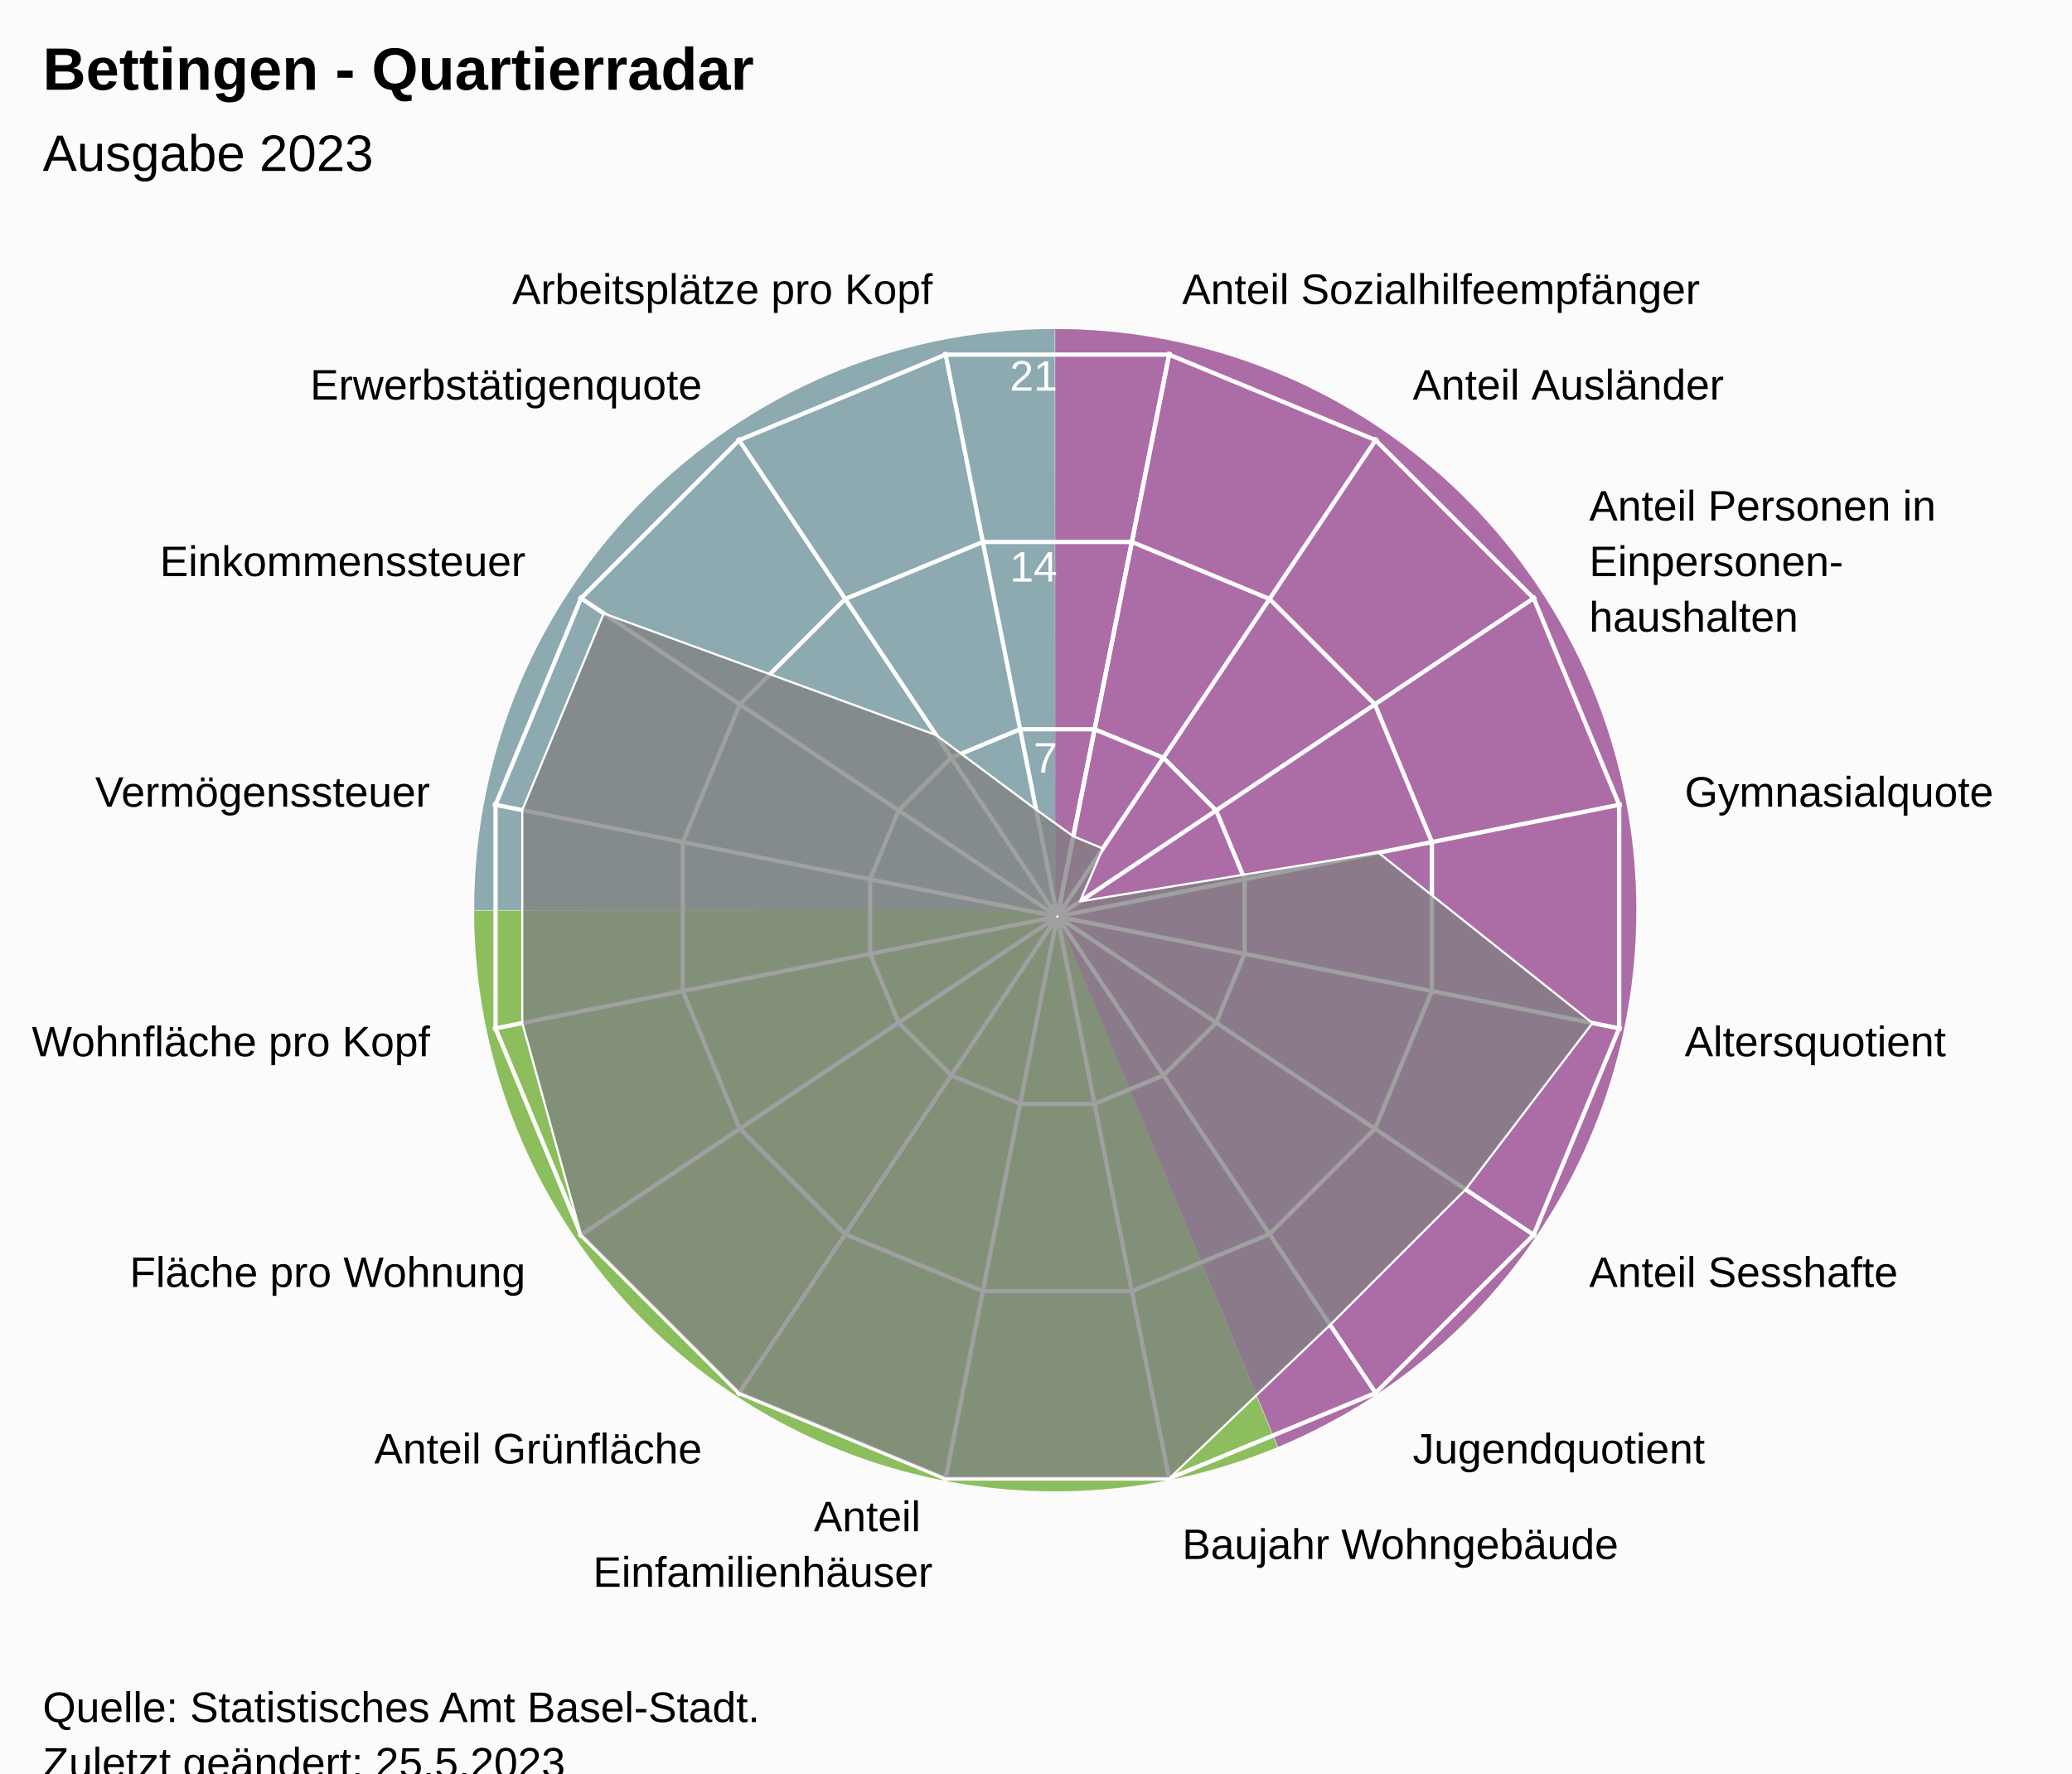
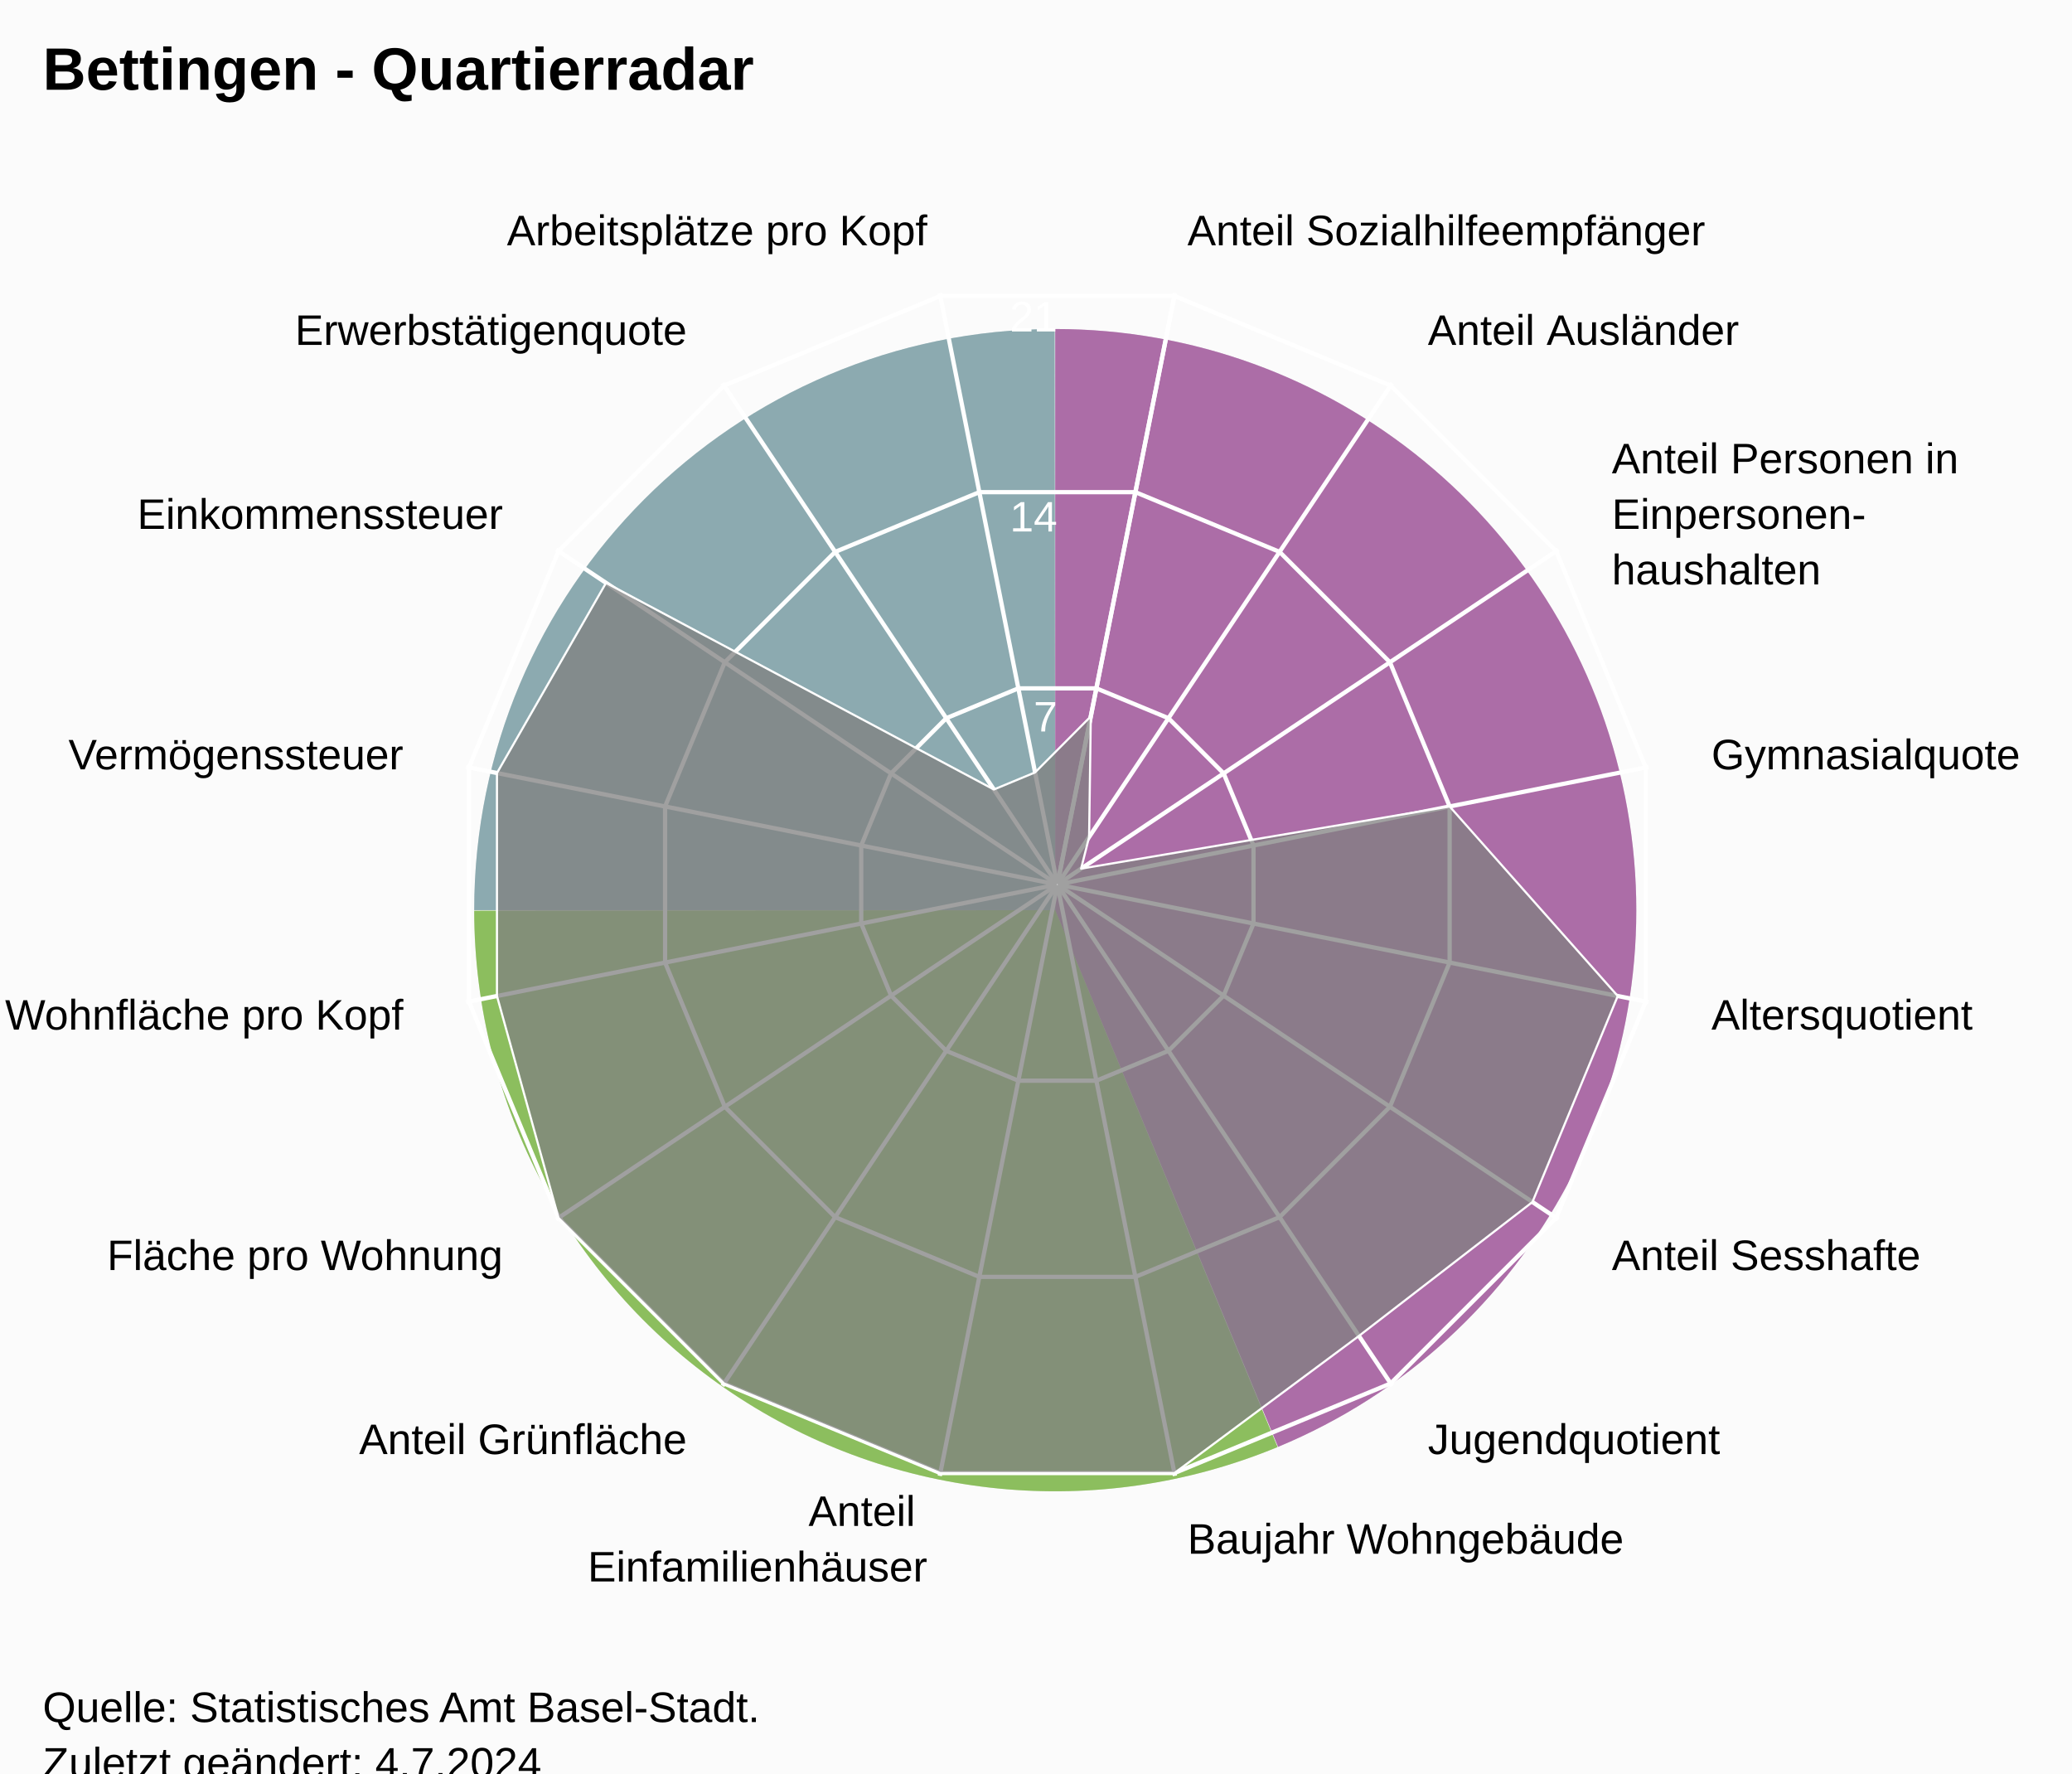
<svg xmlns="http://www.w3.org/2000/svg" version="1.1" class="highcharts-root" style="font-family:Arial;font-size:12px;" viewBox="0 0 485 415">
  <defs>
-     <clipPath id="highcharts-285d2rg-24-">
-       <rect x="0" y="0" width="455" height="317" fill="none" />
+     <clipPath id="highcharts-0ofwjnl-24-">
+       <rect x="0" y="0" width="455" height="332" fill="none" />
    </clipPath>
-     <clipPath id="highcharts-285d2rg-42">
-       <circle cx="227.5" cy="158.5" r="134.725" />
+     <clipPath id="highcharts-0ofwjnl-42">
+       <circle cx="227.5" cy="166" r="141.1" />
    </clipPath>
-     <clipPath id="highcharts-285d2rg-43-">
-       <rect x="20" y="56" width="455" height="317" fill="none" />
+     <clipPath id="highcharts-0ofwjnl-43-">
+       <rect x="20" y="41" width="455" height="332" fill="none" />
    </clipPath>
  </defs>
  <rect fill="#fbfbfb" class="highcharts-background" x="0" y="0" width="485" height="428" rx="0" ry="0" />
-   <rect fill="none" class="highcharts-plot-background" x="20" y="56" width="455" height="317" />
+   <rect fill="none" class="highcharts-plot-background" x="20" y="41" width="455" height="332" />
  <path fill="#923F8D" d="M 247 77 A 136 136 0 0 1 299.171 338.596 L 247 213 A 0 0 0 0 0 247 213 Z" fill-opacity="0.5" />
  <path fill="#68AB2B" d="M 299.045 338.648 A 136 136 0 0 1 111 213.136 L 247 213 A 0 0 0 0 0 247 213 Z" fill-opacity="0.5" />
  <path fill="#689199" d="M 111 213 A 136 136 0 0 1 246.864 77 L 247 213 A 0 0 0 0 0 247 213 Z" fill-opacity="0.5" />
  <path fill="#923F8D" d="M 247 77 A 136 136 0 0 1 299.171 338.596 L 247 213 A 0 0 0 0 0 247 213 Z" fill-opacity="0.5" />
  <path fill="#68AB2B" d="M 299.045 338.648 A 136 136 0 0 1 111 213.136 L 247 213 A 0 0 0 0 0 247 213 Z" fill-opacity="0.5" />
  <path fill="#689199" d="M 111 213 A 136 136 0 0 1 246.864 77 L 247 213 A 0 0 0 0 0 247 213 Z" fill-opacity="0.5" />
  <g class="highcharts-pane-group" data-z-index="0" />
  <g class="highcharts-grid highcharts-xaxis-grid" data-z-index="1">
-     <path fill="none" stroke="white" stroke-width="1" data-z-index="1" class="highcharts-grid-line" d="M 247.5 214.5 L 273.784 82.364" opacity="1" />
-     <path fill="none" stroke="white" stroke-width="1" data-z-index="1" class="highcharts-grid-line" d="M 247.5 214.5 L 322.349 102.48" opacity="1" />
-     <path fill="none" stroke="white" stroke-width="1" data-z-index="1" class="highcharts-grid-line" d="M 247.5 214.5 L 359.52 139.651" opacity="1" />
-     <path fill="none" stroke="white" stroke-width="1" data-z-index="1" class="highcharts-grid-line" d="M 247.5 214.5 L 379.636 188.216" opacity="1" />
-     <path fill="none" stroke="white" stroke-width="1" data-z-index="1" class="highcharts-grid-line" d="M 247.5 214.5 L 379.636 240.784" opacity="1" />
-     <path fill="none" stroke="white" stroke-width="1" data-z-index="1" class="highcharts-grid-line" d="M 247.5 214.5 L 359.52 289.349" opacity="1" />
-     <path fill="none" stroke="white" stroke-width="1" data-z-index="1" class="highcharts-grid-line" d="M 247.5 214.5 L 322.349 326.52" opacity="1" />
-     <path fill="none" stroke="white" stroke-width="1" data-z-index="1" class="highcharts-grid-line" d="M 247.5 214.5 L 273.784 346.636" opacity="1" />
-     <path fill="none" stroke="white" stroke-width="1" data-z-index="1" class="highcharts-grid-line" d="M 247.5 214.5 L 221.216 346.636" opacity="1" />
-     <path fill="none" stroke="white" stroke-width="1" data-z-index="1" class="highcharts-grid-line" d="M 247.5 214.5 L 172.651 326.52" opacity="1" />
-     <path fill="none" stroke="white" stroke-width="1" data-z-index="1" class="highcharts-grid-line" d="M 247.5 214.5 L 135.48 289.349" opacity="1" />
-     <path fill="none" stroke="white" stroke-width="1" data-z-index="1" class="highcharts-grid-line" d="M 247.5 214.5 L 115.364 240.784" opacity="1" />
-     <path fill="none" stroke="white" stroke-width="1" data-z-index="1" class="highcharts-grid-line" d="M 247.5 214.5 L 115.364 188.216" opacity="1" />
-     <path fill="none" stroke="white" stroke-width="1" data-z-index="1" class="highcharts-grid-line" d="M 247.5 214.5 L 135.48 139.651" opacity="1" />
-     <path fill="none" stroke="white" stroke-width="1" data-z-index="1" class="highcharts-grid-line" d="M 247.5 214.5 L 172.651 102.48" opacity="1" />
-     <path fill="none" stroke="white" stroke-width="1" data-z-index="1" class="highcharts-grid-line" d="M 247.5 214.5 L 221.216 82.364" opacity="1" />
-     <path fill="none" stroke="white" stroke-width="1" data-z-index="1" class="highcharts-grid-line" d="M 247.5 214.5 L 273.784 82.364" opacity="1" />
+     <path fill="none" stroke="white" stroke-width="1" data-z-index="1" class="highcharts-grid-line" d="M 247.5 207 L 275.027 68.611" opacity="1" />
+     <path fill="none" stroke="white" stroke-width="1" data-z-index="1" class="highcharts-grid-line" d="M 247.5 207 L 325.891 89.68" opacity="1" />
+     <path fill="none" stroke="white" stroke-width="1" data-z-index="1" class="highcharts-grid-line" d="M 247.5 207 L 364.82 128.609" opacity="1" />
+     <path fill="none" stroke="white" stroke-width="1" data-z-index="1" class="highcharts-grid-line" d="M 247.5 207 L 385.889 179.473" opacity="1" />
+     <path fill="none" stroke="white" stroke-width="1" data-z-index="1" class="highcharts-grid-line" d="M 247.5 207 L 385.889 234.527" opacity="1" />
+     <path fill="none" stroke="white" stroke-width="1" data-z-index="1" class="highcharts-grid-line" d="M 247.5 207 L 364.82 285.391" opacity="1" />
+     <path fill="none" stroke="white" stroke-width="1" data-z-index="1" class="highcharts-grid-line" d="M 247.5 207 L 325.891 324.32" opacity="1" />
+     <path fill="none" stroke="white" stroke-width="1" data-z-index="1" class="highcharts-grid-line" d="M 247.5 207 L 275.027 345.389" opacity="1" />
+     <path fill="none" stroke="white" stroke-width="1" data-z-index="1" class="highcharts-grid-line" d="M 247.5 207 L 219.973 345.389" opacity="1" />
+     <path fill="none" stroke="white" stroke-width="1" data-z-index="1" class="highcharts-grid-line" d="M 247.5 207 L 169.109 324.32" opacity="1" />
+     <path fill="none" stroke="white" stroke-width="1" data-z-index="1" class="highcharts-grid-line" d="M 247.5 207 L 130.18 285.391" opacity="1" />
+     <path fill="none" stroke="white" stroke-width="1" data-z-index="1" class="highcharts-grid-line" d="M 247.5 207 L 109.111 234.527" opacity="1" />
+     <path fill="none" stroke="white" stroke-width="1" data-z-index="1" class="highcharts-grid-line" d="M 247.5 207 L 109.111 179.473" opacity="1" />
+     <path fill="none" stroke="white" stroke-width="1" data-z-index="1" class="highcharts-grid-line" d="M 247.5 207 L 130.18 128.609" opacity="1" />
+     <path fill="none" stroke="white" stroke-width="1" data-z-index="1" class="highcharts-grid-line" d="M 247.5 207 L 169.109 89.68" opacity="1" />
+     <path fill="none" stroke="white" stroke-width="1" data-z-index="1" class="highcharts-grid-line" d="M 247.5 207 L 219.973 68.611" opacity="1" />
+     <path fill="none" stroke="white" stroke-width="1" data-z-index="1" class="highcharts-grid-line" d="M 247.5 207 L 275.027 68.611" opacity="1" />
  </g>
  <g class="highcharts-grid highcharts-yaxis-grid" data-z-index="1">
-     <path fill="none" stroke="white" stroke-width="1" data-z-index="1" class="highcharts-grid-line" d="M 247.5 214.5 L 247.5 214.5 L 247.5 214.5 L 247.5 214.5 L 247.5 214.5 L 247.5 214.5 L 247.5 214.5 L 247.5 214.5 L 247.5 214.5 L 247.5 214.5 L 247.5 214.5 L 247.5 214.5 L 247.5 214.5 L 247.5 214.5 L 247.5 214.5 L 247.5 214.5 L 247.5 214.5 L 247.5 214.5" opacity="1" />
-     <path fill="none" stroke="white" stroke-width="1" data-z-index="1" class="highcharts-grid-line" d="M 256.22 170.663 L 272.331 177.337 L 284.663 189.669 L 291.337 205.78 L 291.337 223.22 L 284.663 239.331 L 272.331 251.663 L 256.22 258.337 L 238.78 258.337 L 222.669 251.663 L 210.337 239.331 L 203.663 223.22 L 203.663 205.78 L 210.337 189.669 L 222.669 177.337 L 238.78 170.663 L 256.22 170.663 L 256.22 170.663" opacity="1" />
-     <path fill="none" stroke="white" stroke-width="1" data-z-index="1" class="highcharts-grid-line" d="M 264.939 126.827 L 297.163 140.174 L 321.826 164.837 L 335.173 197.061 L 335.173 231.939 L 321.826 264.163 L 297.163 288.826 L 264.939 302.173 L 230.061 302.173 L 197.837 288.826 L 173.174 264.163 L 159.827 231.939 L 159.827 197.061 L 173.174 164.837 L 197.837 140.174 L 230.061 126.827 L 264.939 126.827 L 264.939 126.827" opacity="1" />
-     <path fill="none" stroke="white" stroke-width="1" data-z-index="1" class="highcharts-grid-line" d="M 273.659 82.99 L 321.994 103.011 L 358.989 140.006 L 379.01 188.341 L 379.01 240.659 L 358.989 288.994 L 321.994 325.989 L 273.659 346.01 L 221.341 346.01 L 173.006 325.989 L 136.011 288.994 L 115.99 240.659 L 115.99 188.341 L 136.011 140.006 L 173.006 103.011 L 221.341 82.99 L 273.659 82.99 L 273.659 82.99" opacity="1" />
+     <path fill="none" stroke="white" stroke-width="1" data-z-index="1" class="highcharts-grid-line" d="M 247.5 207 L 247.5 207 L 247.5 207 L 247.5 207 L 247.5 207 L 247.5 207 L 247.5 207 L 247.5 207 L 247.5 207 L 247.5 207 L 247.5 207 L 247.5 207 L 247.5 207 L 247.5 207 L 247.5 207 L 247.5 207 L 247.5 207 L 247.5 207" opacity="1" />
+     <path fill="none" stroke="white" stroke-width="1" data-z-index="1" class="highcharts-grid-line" d="M 256.632 161.089 L 273.506 168.079 L 286.421 180.994 L 293.411 197.868 L 293.411 216.132 L 286.421 233.006 L 273.506 245.921 L 256.632 252.911 L 238.368 252.911 L 221.494 245.921 L 208.579 233.006 L 201.589 216.132 L 201.589 197.868 L 208.579 180.994 L 221.494 168.079 L 238.368 161.089 L 256.632 161.089 L 256.632 161.089" opacity="1" />
+     <path fill="none" stroke="white" stroke-width="1" data-z-index="1" class="highcharts-grid-line" d="M 265.765 115.178 L 299.513 129.157 L 325.343 154.987 L 339.322 188.735 L 339.322 225.265 L 325.343 259.013 L 299.513 284.843 L 265.765 298.822 L 229.235 298.822 L 195.487 284.843 L 169.657 259.013 L 155.678 225.265 L 155.678 188.735 L 169.657 154.987 L 195.487 129.157 L 229.235 115.178 L 265.765 115.178 L 265.765 115.178" opacity="1" />
+     <path fill="none" stroke="white" stroke-width="1" data-z-index="1" class="highcharts-grid-line" d="M 274.897 69.267 L 325.519 90.236 L 364.264 128.981 L 385.233 179.603 L 385.233 234.397 L 364.264 285.019 L 325.519 323.764 L 274.897 344.733 L 220.103 344.733 L 169.481 323.764 L 130.736 285.019 L 109.767 234.397 L 109.767 179.603 L 130.736 128.981 L 169.481 90.236 L 220.103 69.267 L 274.897 69.267 L 274.897 69.267" opacity="1" />
  </g>
-   <rect fill="none" class="highcharts-plot-border" data-z-index="1" x="20" y="56" width="455" height="317" />
+   <rect fill="none" class="highcharts-plot-border" data-z-index="1" x="20" y="41" width="455" height="332" />
  <g class="highcharts-axis highcharts-xaxis" data-z-index="2">
-     <path fill="none" class="highcharts-axis-line" data-z-index="7" d="M 247.5 79.775 A 134.725 134.725 0 1 1 247.365 79.775 M 247.5 214.5 A 0 0 0 1 0 247.5 214.5" />
+     <path fill="none" class="highcharts-axis-line" data-z-index="7" d="M 247.5 65.9 A 141.1 141.1 0 1 1 247.359 65.9 M 247.5 207 A 0 0 0 1 0 247.5 207" />
  </g>
  <g class="highcharts-axis highcharts-yaxis" data-z-index="2">
-     <path fill="none" class="highcharts-axis-line" data-z-index="7" d="M 247.5 214.5 L 247.5 79.775" />
+     <path fill="none" class="highcharts-axis-line" data-z-index="7" d="M 247.5 207 L 247.5 65.9" />
  </g>
  <g class="highcharts-series-group" data-z-index="3">
-     <g class="highcharts-series highcharts-series-0 highcharts-area-series" data-z-index="0.1" opacity="1" transform="translate(20,56) scale(1 1)" clip-path="url(#highcharts-285d2rg-42)">
-       <path fill="rgb(128,128,128)" fill-opacity="0.75" d="M 231.237 139.713 L 238.142 142.573 L 232.809 154.953 L 302.649 143.552 L 352.748 183.413 L 323.062 222.352 L 291.352 254.062 L 253.659 290.01 L 201.341 290.01 L 153.006 269.989 L 116.011 232.994 L 102.252 183.413 L 102.252 133.587 L 121.32 87.553 L 199.121 116.028 L 222.517 133.45 L 231.237 139.713 L 227.446 158.77 L 227.554 158.77 L 227.653 158.729 L 227.729 158.653 L 227.77 158.554 L 227.77 158.446 L 227.729 158.347 L 227.653 158.271 L 227.554 158.23 L 227.446 158.23 L 227.347 158.271 L 227.271 158.347 L 227.23 158.446 L 227.23 158.554 L 227.271 158.653 L 227.347 158.729 L 227.446 158.77" class="highcharts-area" data-z-index="0" />
-       <path fill="none" d="M 231.237 139.713 L 238.142 142.573 L 232.809 154.953 L 302.649 143.552 L 352.748 183.413 L 323.062 222.352 L 291.352 254.062 L 253.659 290.01 L 201.341 290.01 L 153.006 269.989 L 116.011 232.994 L 102.252 183.413 L 102.252 133.587 L 121.32 87.553 L 199.121 116.028 L 222.517 133.45 L 231.237 139.713" class="highcharts-graph" data-z-index="1" stroke="white" stroke-width="0.5" stroke-linejoin="round" stroke-linecap="round" />
+     <g class="highcharts-series highcharts-series-0 highcharts-area-series" data-z-index="0.1" opacity="1" transform="translate(20,41) scale(1 1)" clip-path="url(#highcharts-0ofwjnl-42)">
+       <path fill="rgb(128,128,128)" fill-opacity="0.75" d="M 235.328 126.648 L 234.93 154.88 L 233.06 162.285 L 319.322 147.735 L 358.674 192.092 L 338.704 240.304 L 298.089 271.644 L 254.897 303.733 L 200.103 303.733 L 149.481 282.764 L 110.736 244.019 L 96.326 192.092 L 96.326 139.908 L 121.856 95.411 L 212.639 143.759 L 222.282 139.765 L 235.328 126.648 L 227.52 165.902 L 227.48 165.902 L 227.444 165.917 L 227.417 165.944 L 227.402 165.98 L 227.402 166.02 L 227.417 166.056 L 227.444 166.083 L 227.48 166.098 L 227.52 166.098 L 227.556 166.083 L 227.583 166.056 L 227.598 166.02 L 227.598 165.98 L 227.583 165.944 L 227.556 165.917 L 227.52 165.902" class="highcharts-area" data-z-index="0" />
+       <path fill="none" d="M 235.328 126.648 L 234.93 154.88 L 233.06 162.285 L 319.322 147.735 L 358.674 192.092 L 338.704 240.304 L 298.089 271.644 L 254.897 303.733 L 200.103 303.733 L 149.481 282.764 L 110.736 244.019 L 96.326 192.092 L 96.326 139.908 L 121.856 95.411 L 212.639 143.759 L 222.282 139.765 L 235.328 126.648" class="highcharts-graph" data-z-index="1" stroke="white" stroke-width="0.5" stroke-linejoin="round" stroke-linecap="round" />
    </g>
-     <g class="highcharts-markers highcharts-series-0 highcharts-area-series" data-z-index="0.1" opacity="1" transform="translate(20,56) scale(1 1)" clip-path="none" />
+     <g class="highcharts-markers highcharts-series-0 highcharts-area-series" data-z-index="0.1" opacity="1" transform="translate(20,41) scale(1 1)" clip-path="none" />
  </g>
  <text x="10" text-anchor="start" class="highcharts-title" data-z-index="4" style="color:#000000;font-size:14px;font-weight:bold;font-family:Arial;fill:#000000;" y="21">
    <tspan>Bettingen - Quartierradar</tspan>
  </text>
-   <text x="10" text-anchor="start" class="highcharts-subtitle" data-z-index="4" style="color:#000000;font-size:12px;font-weight:normal;font-family:Arial;fill:#000000;" y="40">
-     <tspan>Ausgabe 2023</tspan>
-   </text>
+   <text x="10" text-anchor="start" class="highcharts-subtitle" data-z-index="4" style="color:#000000;font-size:12px;font-weight:normal;font-family:Arial;fill:#000000;" y="40" />
  <text x="10" text-anchor="start" class="highcharts-caption" data-z-index="4" style="color:#666666;fill:#666666;" y="385" />
  <g class="highcharts-axis-labels highcharts-xaxis-labels" data-z-index="7">
-     <text x="276.71" style="color:#000000;cursor:default;font-size:10px;fill:#000000;" transform="translate(0,0)" text-anchor="start" y="71.152" opacity="1">
+     <text x="277.954" style="color:#000000;cursor:default;font-size:10px;fill:#000000;" transform="translate(0,0)" text-anchor="start" y="57.399" opacity="1">
      <tspan>Anteil Sozialhilfeempfänger</tspan>
    </text>
-     <text x="330.683" style="color:#000000;cursor:default;font-size:10px;fill:#000000;" transform="translate(0,0)" text-anchor="start" y="93.508" opacity="1">
+     <text x="334.225" style="color:#000000;cursor:default;font-size:10px;fill:#000000;" transform="translate(0,0)" text-anchor="start" y="80.708" opacity="1">
      <tspan>Anteil Ausländer</tspan>
    </text>
-     <text x="371.992" style="color:#000000;cursor:default;font-size:10px;fill:#000000;" transform="translate(0,0)" text-anchor="start" y="121.817" opacity="1">
+     <text x="377.292" style="color:#000000;cursor:default;font-size:10px;fill:#000000;" transform="translate(0,0)" text-anchor="start" y="110.775" opacity="1">
      <tspan>Anteil Personen in</tspan>
-       <tspan dy="13" x="371.992">Einpersonen-</tspan>
-       <tspan dy="13" x="371.992">haushalten</tspan>
+       <tspan dy="13" x="377.292">Einpersonen-</tspan>
+       <tspan dy="13" x="377.292">haushalten</tspan>
    </text>
-     <text x="394.348" style="color:#000000;cursor:default;font-size:10px;fill:#000000;" transform="translate(0,0)" text-anchor="start" y="188.79" opacity="1">
+     <text x="400.601" style="color:#000000;cursor:default;font-size:10px;fill:#000000;" transform="translate(0,0)" text-anchor="start" y="180.046" opacity="1">
      <tspan>Gymnasialquote</tspan>
    </text>
-     <text x="394.348" style="color:#000000;cursor:default;font-size:10px;fill:#000000;" transform="translate(0,0)" text-anchor="start" y="247.21" opacity="1">
+     <text x="400.601" style="color:#000000;cursor:default;font-size:10px;fill:#000000;" transform="translate(0,0)" text-anchor="start" y="240.954" opacity="1">
      <tspan>Altersquotient</tspan>
    </text>
-     <text x="371.992" style="color:#000000;cursor:default;font-size:10px;fill:#000000;" transform="translate(0,0)" text-anchor="start" y="301.183" opacity="1">
+     <text x="377.292" style="color:#000000;cursor:default;font-size:10px;fill:#000000;" transform="translate(0,0)" text-anchor="start" y="297.225" opacity="1">
      <tspan>Anteil Sesshafte</tspan>
    </text>
-     <text x="330.683" style="color:#000000;cursor:default;font-size:10px;fill:#000000;" transform="translate(0,0)" text-anchor="start" y="342.492" opacity="1">
+     <text x="334.225" style="color:#000000;cursor:default;font-size:10px;fill:#000000;" transform="translate(0,0)" text-anchor="start" y="340.292" opacity="1">
      <tspan>Jugendquotient</tspan>
    </text>
-     <text x="276.71" style="color:#000000;cursor:default;font-size:10px;fill:#000000;" transform="translate(0,0)" text-anchor="start" y="364.848" opacity="1">
+     <text x="277.954" style="color:#000000;cursor:default;font-size:10px;fill:#000000;" transform="translate(0,0)" text-anchor="start" y="363.601" opacity="1">
      <tspan>Baujahr Wohngebäude</tspan>
    </text>
-     <text x="218.29" style="color:#000000;cursor:default;font-size:10px;fill:#000000;" transform="translate(0,0)" text-anchor="end" y="358.348" opacity="1">
+     <text x="217.046" style="color:#000000;cursor:default;font-size:10px;fill:#000000;" transform="translate(0,0)" text-anchor="end" y="357.101" opacity="1">
      <tspan>Anteil</tspan>
-       <tspan dy="13" x="218.29">Einfamilienhäuser</tspan>
+       <tspan dy="13" x="217.046">Einfamilienhäuser</tspan>
    </text>
-     <text x="164.317" style="color:#000000;cursor:default;font-size:10px;fill:#000000;" transform="translate(0,0)" text-anchor="end" y="342.492" opacity="1">
+     <text x="160.775" style="color:#000000;cursor:default;font-size:10px;fill:#000000;" transform="translate(0,0)" text-anchor="end" y="340.292" opacity="1">
      <tspan>Anteil Grünfläche</tspan>
    </text>
-     <text x="123.008" style="color:#000000;cursor:default;font-size:10px;fill:#000000;" transform="translate(0,0)" text-anchor="end" y="301.183" opacity="1">
+     <text x="117.708" style="color:#000000;cursor:default;font-size:10px;fill:#000000;" transform="translate(0,0)" text-anchor="end" y="297.225" opacity="1">
      <tspan>Fläche pro Wohnung</tspan>
    </text>
-     <text x="100.652" style="color:#000000;cursor:default;font-size:10px;fill:#000000;" transform="translate(0,0)" text-anchor="end" y="247.21" opacity="1">
+     <text x="94.399" style="color:#000000;cursor:default;font-size:10px;fill:#000000;" transform="translate(0,0)" text-anchor="end" y="240.954" opacity="1">
      <tspan>Wohnfläche pro Kopf</tspan>
    </text>
-     <text x="100.652" style="color:#000000;cursor:default;font-size:10px;fill:#000000;" transform="translate(0,0)" text-anchor="end" y="188.79" opacity="1">
+     <text x="94.399" style="color:#000000;cursor:default;font-size:10px;fill:#000000;" transform="translate(0,0)" text-anchor="end" y="180.046" opacity="1">
      <tspan>Vermögenssteuer</tspan>
    </text>
-     <text x="123.008" style="color:#000000;cursor:default;font-size:10px;fill:#000000;" transform="translate(0,0)" text-anchor="end" y="134.817" opacity="1">
+     <text x="117.708" style="color:#000000;cursor:default;font-size:10px;fill:#000000;" transform="translate(0,0)" text-anchor="end" y="123.775" opacity="1">
      <tspan>Einkommenssteuer</tspan>
    </text>
-     <text x="164.317" style="color:#000000;cursor:default;font-size:10px;fill:#000000;" transform="translate(0,0)" text-anchor="end" y="93.508" opacity="1">
+     <text x="160.775" style="color:#000000;cursor:default;font-size:10px;fill:#000000;" transform="translate(0,0)" text-anchor="end" y="80.708" opacity="1">
      <tspan>Erwerbstätigenquote</tspan>
    </text>
-     <text x="218.29" style="color:#000000;cursor:default;font-size:10px;fill:#000000;" transform="translate(0,0)" text-anchor="end" y="71.152" opacity="1">
+     <text x="217.046" style="color:#000000;cursor:default;font-size:10px;fill:#000000;" transform="translate(0,0)" text-anchor="end" y="57.399" opacity="1">
      <tspan>Arbeitsplätze pro Kopf</tspan>
    </text>
    <text x="0" style="color:#000000;cursor:default;font-size:10px;fill:#000000;" transform="translate(0,0)" text-anchor="middle" y="-9999">16</text>
  </g>
  <g class="highcharts-axis-labels highcharts-yaxis-labels" data-z-index="7">
    <text x="0" style="color:white;cursor:default;font-size:10px;fill:white;" text-anchor="end" transform="translate(0,0)" y="-9999" opacity="0">
      <tspan>0</tspan>
    </text>
-     <text x="247.5" style="color:white;cursor:default;font-size:10px;fill:white;" text-anchor="end" transform="translate(0,0)" y="180.805" opacity="1">
+     <text x="247.5" style="color:white;cursor:default;font-size:10px;fill:white;" text-anchor="end" transform="translate(0,0)" y="171.19" opacity="1">
      <tspan>7</tspan>
    </text>
-     <text x="247.5" style="color:white;cursor:default;font-size:10px;fill:white;" text-anchor="end" transform="translate(0,0)" y="136.109" opacity="1">
+     <text x="247.5" style="color:white;cursor:default;font-size:10px;fill:white;" text-anchor="end" transform="translate(0,0)" y="124.379" opacity="1">
      <tspan>14</tspan>
    </text>
-     <text x="247.5" style="color:white;cursor:default;font-size:10px;fill:white;" text-anchor="end" transform="translate(0,0)" y="91.414" opacity="1">
+     <text x="247.5" style="color:white;cursor:default;font-size:10px;fill:white;" text-anchor="end" transform="translate(0,0)" y="77.569" opacity="1">
      <tspan>21</tspan>
    </text>
  </g>
  <text x="10" class="highcharts-credits" text-anchor="start" data-z-index="8" style="cursor:default;color:#000000;font-size:10px;fill:#000000;" y="403">
    <tspan>Quelle: Statistisches Amt Basel-Stadt.</tspan>
-     <tspan x="10" dy="13">Zuletzt geändert: 25.5.2023</tspan>
+     <tspan x="10" dy="13">Zuletzt geändert: 4.7.2024</tspan>
  </text>
-   <g class="highcharts-control-points" data-z-index="99" clip-path="url(#highcharts-285d2rg-43-)" />
+   <g class="highcharts-control-points" data-z-index="99" clip-path="url(#highcharts-0ofwjnl-43-)" />
</svg>
